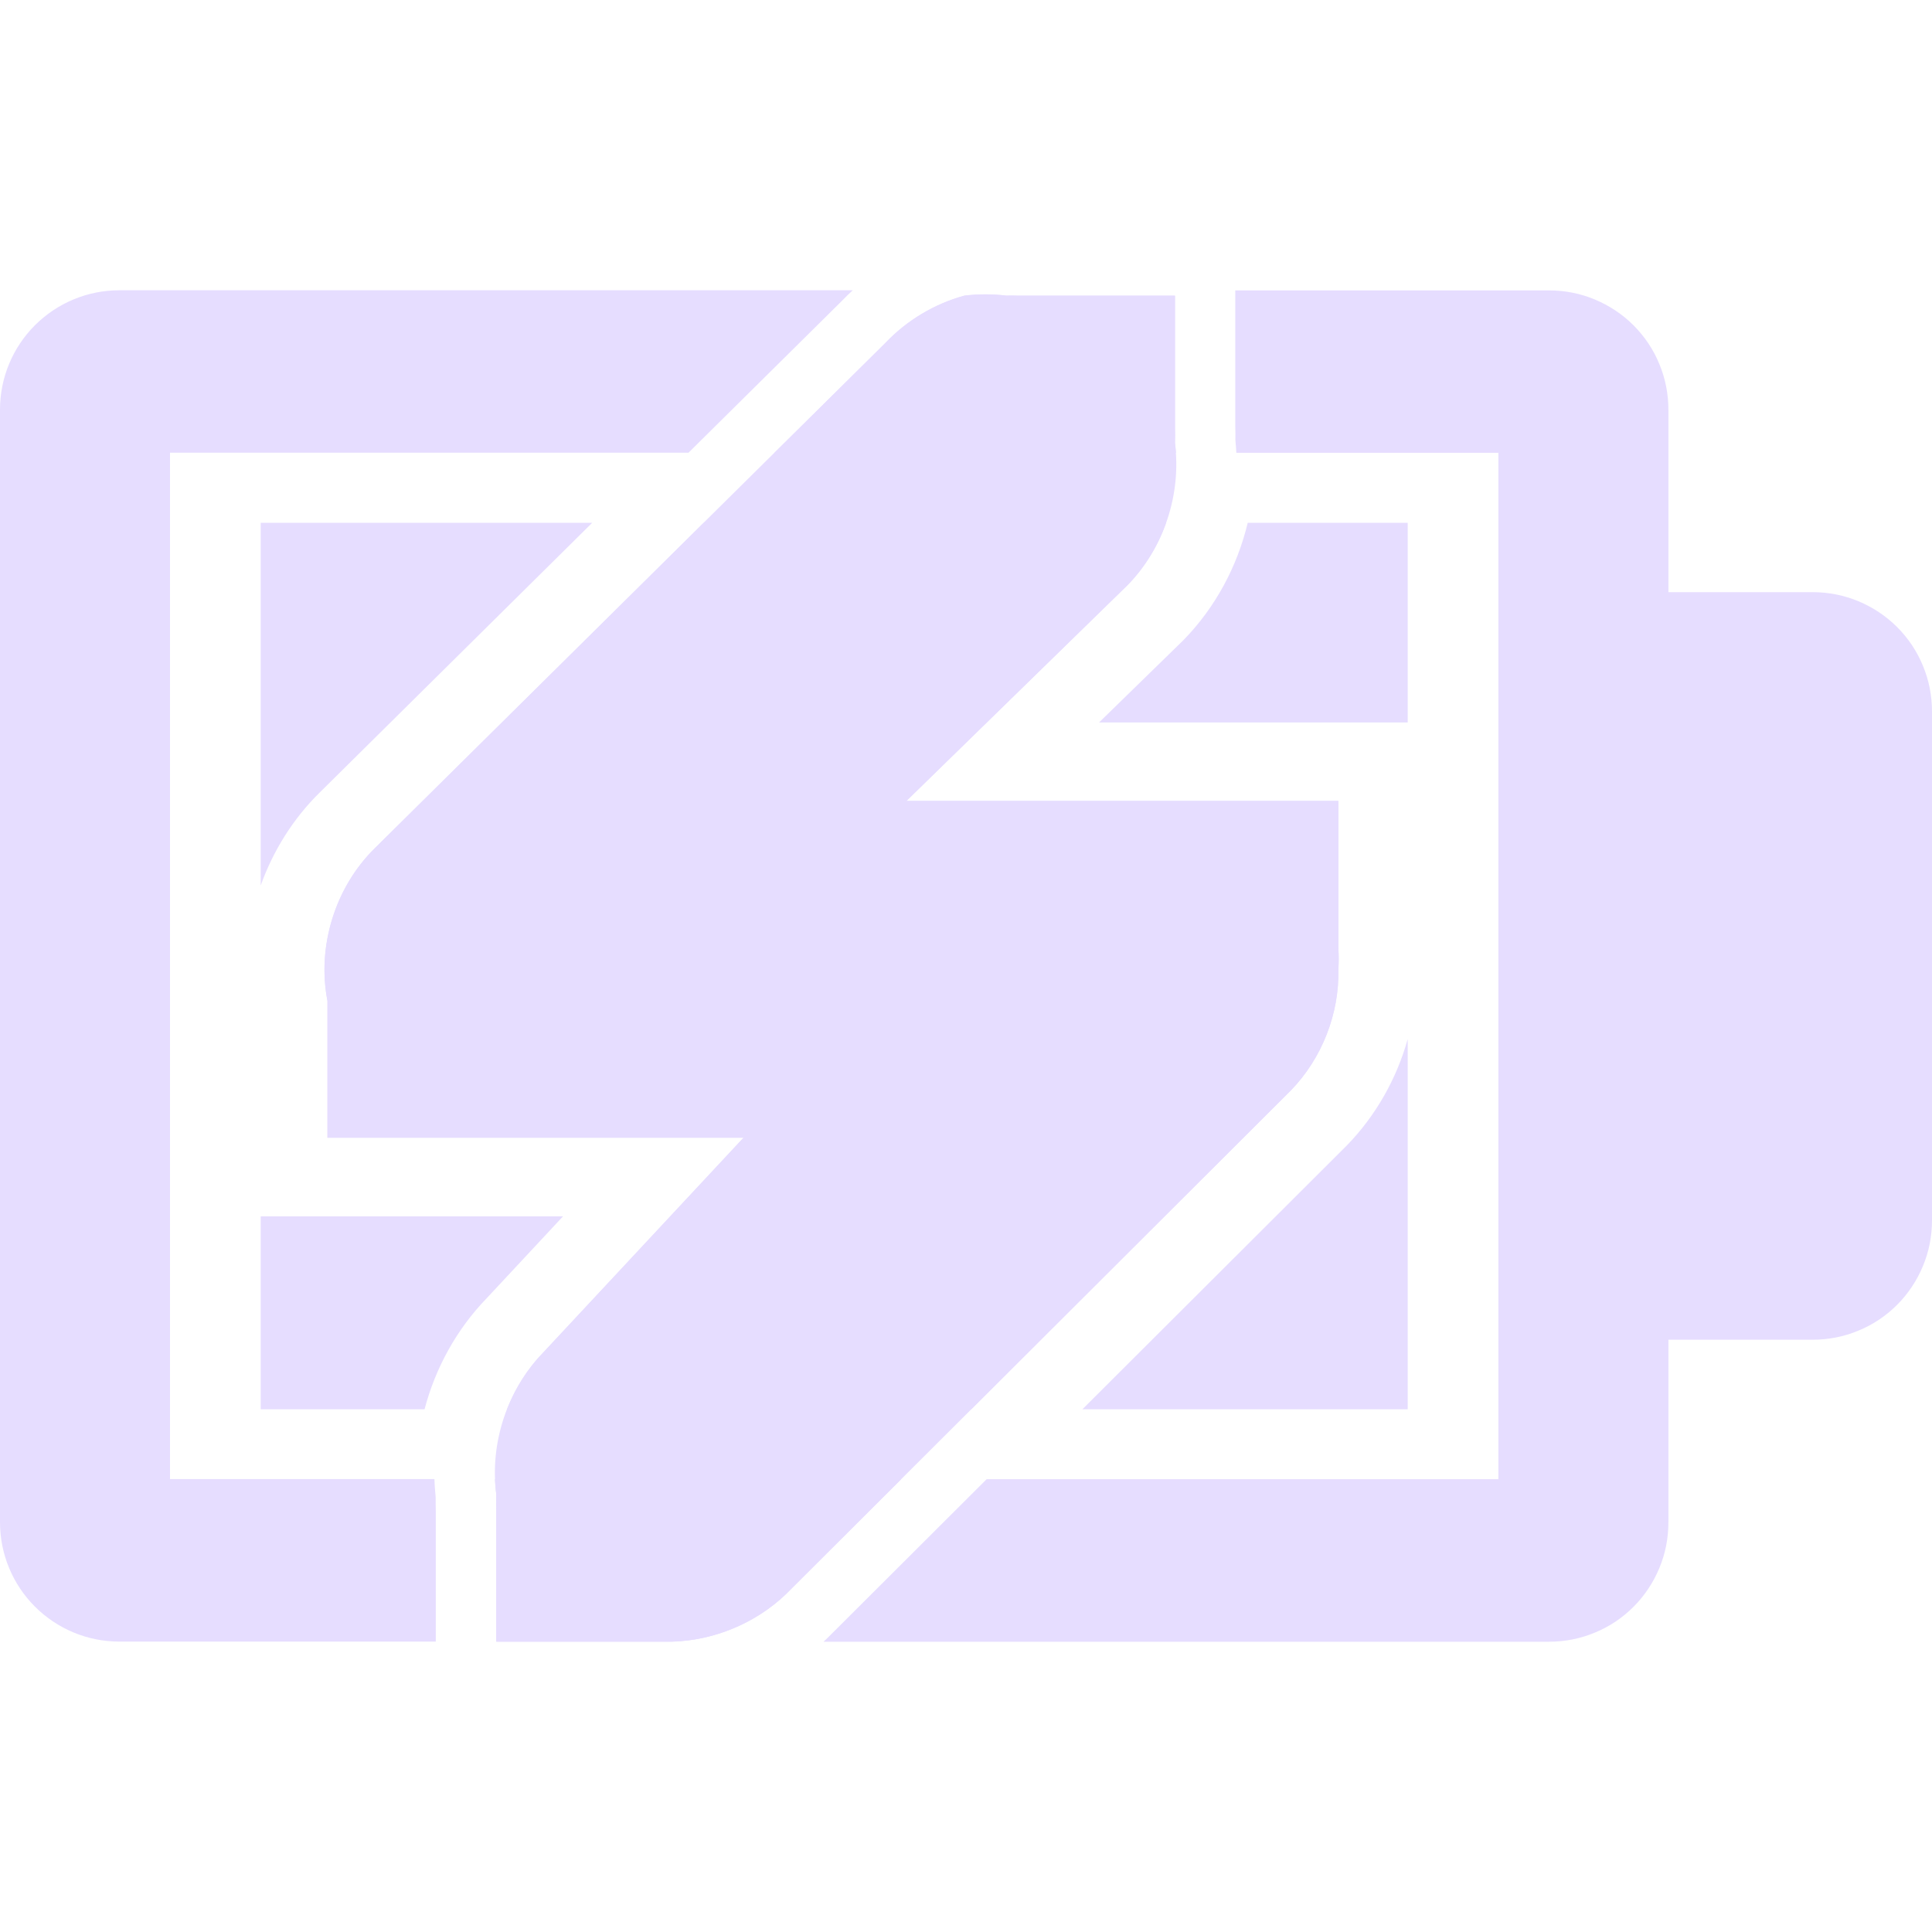
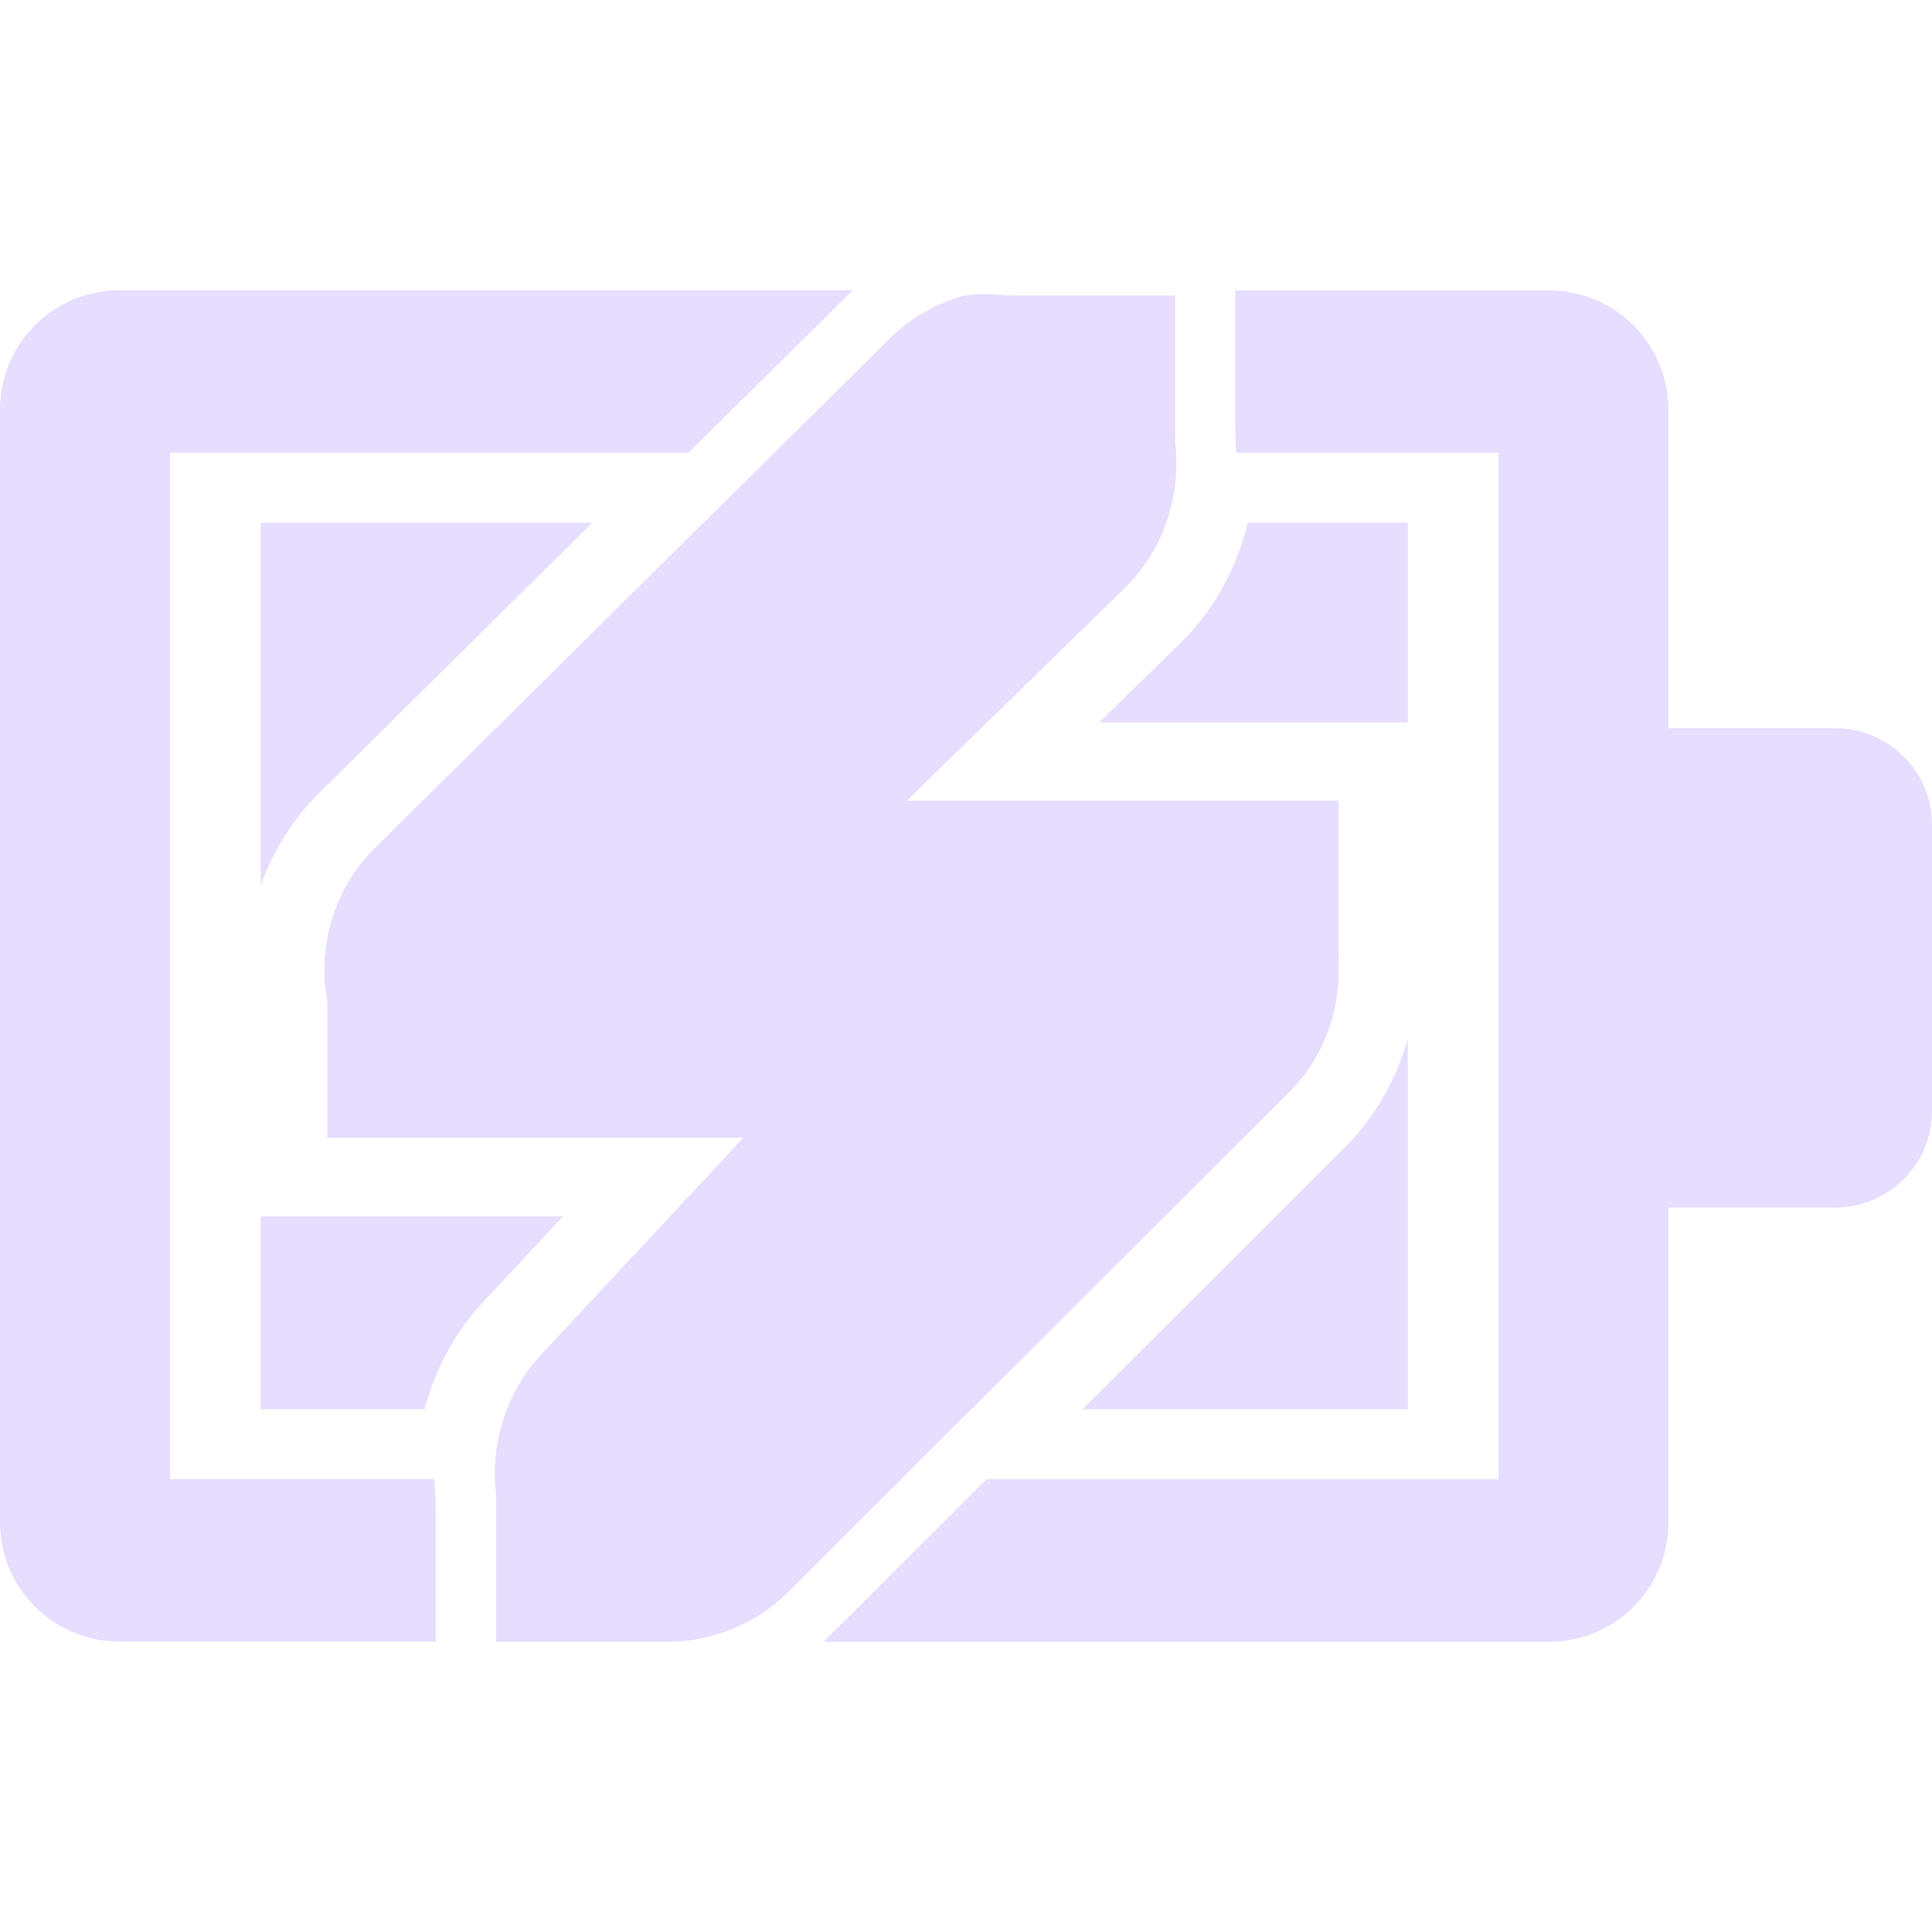
<svg xmlns="http://www.w3.org/2000/svg" fill="none" height="16" viewBox="0 0 16 16" width="16">
  <g fill="#E6DDFF">
-     <path d="m16 8.9v1.207c0 .13-.025.258-.075.378-.05.12-.122.229-.214.321-.092.092-.201.165-.321.214-.12.05-.248.075-.378.075h-1.921v-6.191h1.921c.13-0.0.258.025.378.075.12.05.229.122.321.214.092.092.165.201.214.321.05.12.075.248.075.378v1.205z" />
    <path clip-rule="evenodd" d="m4.904 4.33h-2.745v3.003c.103-.288.269-.554.489-.77l.001-.001zm-2.745 5.743v1.598h1.357c.09-.343.266-.663.515-.92l.632-.678zm5.885 1.598h-3.845c.069-.175.171-.337.303-.472l1.656-1.776h-3.446v-1.133c-.088-.451.064-.942.392-1.264l2.724-2.696h3.829c-.068.192-.177.37-.32.516l-1.831 1.787h3.577v1.22c.004.058.004.116 0 .174.009.368-.136.738-.392 1.002zm.92 0h2.694v-3.066c-.091.327-.263.632-.501.878l-.008.008zm2.694-5.688v-1.653h-1.325c-.087.363-.269.702-.532.971l-.005.005-.694.677z" fill-rule="evenodd" />
    <path clip-rule="evenodd" d="m7.063 2.404h-6.076c-.262 0-.513.105-.698.29-.185.185-.289.436-.289.698v9.215c-0.0.262.104.513.289.698.185.185.436.29.698.29h2.622v-1.082c-.001-.038-.001-.076-.001-.115-.005-.05-.009-.1-.01-.149h-2.19v-8.5h4.294l1.273-1.26c.028-.03.058-.058.088-.086zm-2.964 9.846c.002.042.005.084.011.126-.001.044-.001.087 0 .131v1.089h1.456c.347-.01.69-.152.941-.392l.956-.954zm5.639-8.5h-3.324l.919-.909c.177-.187.406-.324.654-.392.116-.014.233-.014.349 0 .029-.001.058-.001.087 0h1.308v1.09c.001.044.001.087 0 .131.004.027.006.054.008.081zm-1.567 8.5h4.238v-8.5h-2.17c-.002-.035-.005-.07-.008-.105.001-.038 0-.076-.001-.114v-1.126h2.599c.13-0.0.258.025.378.075.12.05.229.122.321.214s.165.201.214.321c.05.12.075.248.075.378v1.205 6.803 1.207c0 .13-.025.258-.075.378-.05.12-.122.229-.214.321-.092.092-.201.165-.321.214-.12.05-.248.075-.378.075h-6.009c.011-.01.022-.02.032-.03z" fill-rule="evenodd" />
+     <path d="m12.984 6.031h2.216c.442 0 .8.358.8.8v2.369c0 .442-.358.8-.8.8h-2.216z" />
    <path d="m7.986 2.448c-.248.068-.477.205-.654.392l-4.228 4.184c-.328.322-.481.813-.392 1.264v1.133h1.133.262 2.051l-1.656 1.776c-.299.306-.448.752-.392 1.177-.001.044-.001.087 0 .131v1.09h1.177.218c.368.006.736-.138 1.003-.392l4.184-4.174c.256-.265.401-.634.392-1.002.004-.058.004-.116 0-.174v-1.22h-1.177-.218-2.182l1.831-1.787c.299-.306.448-.753.392-1.177.001-.044.001-.087 0-.131v-1.09h-1.177-.131c-.029-.001-.058-.001-.087 0-.116-.014-.233-.014-.349 0z" />
  </g>
</svg>
